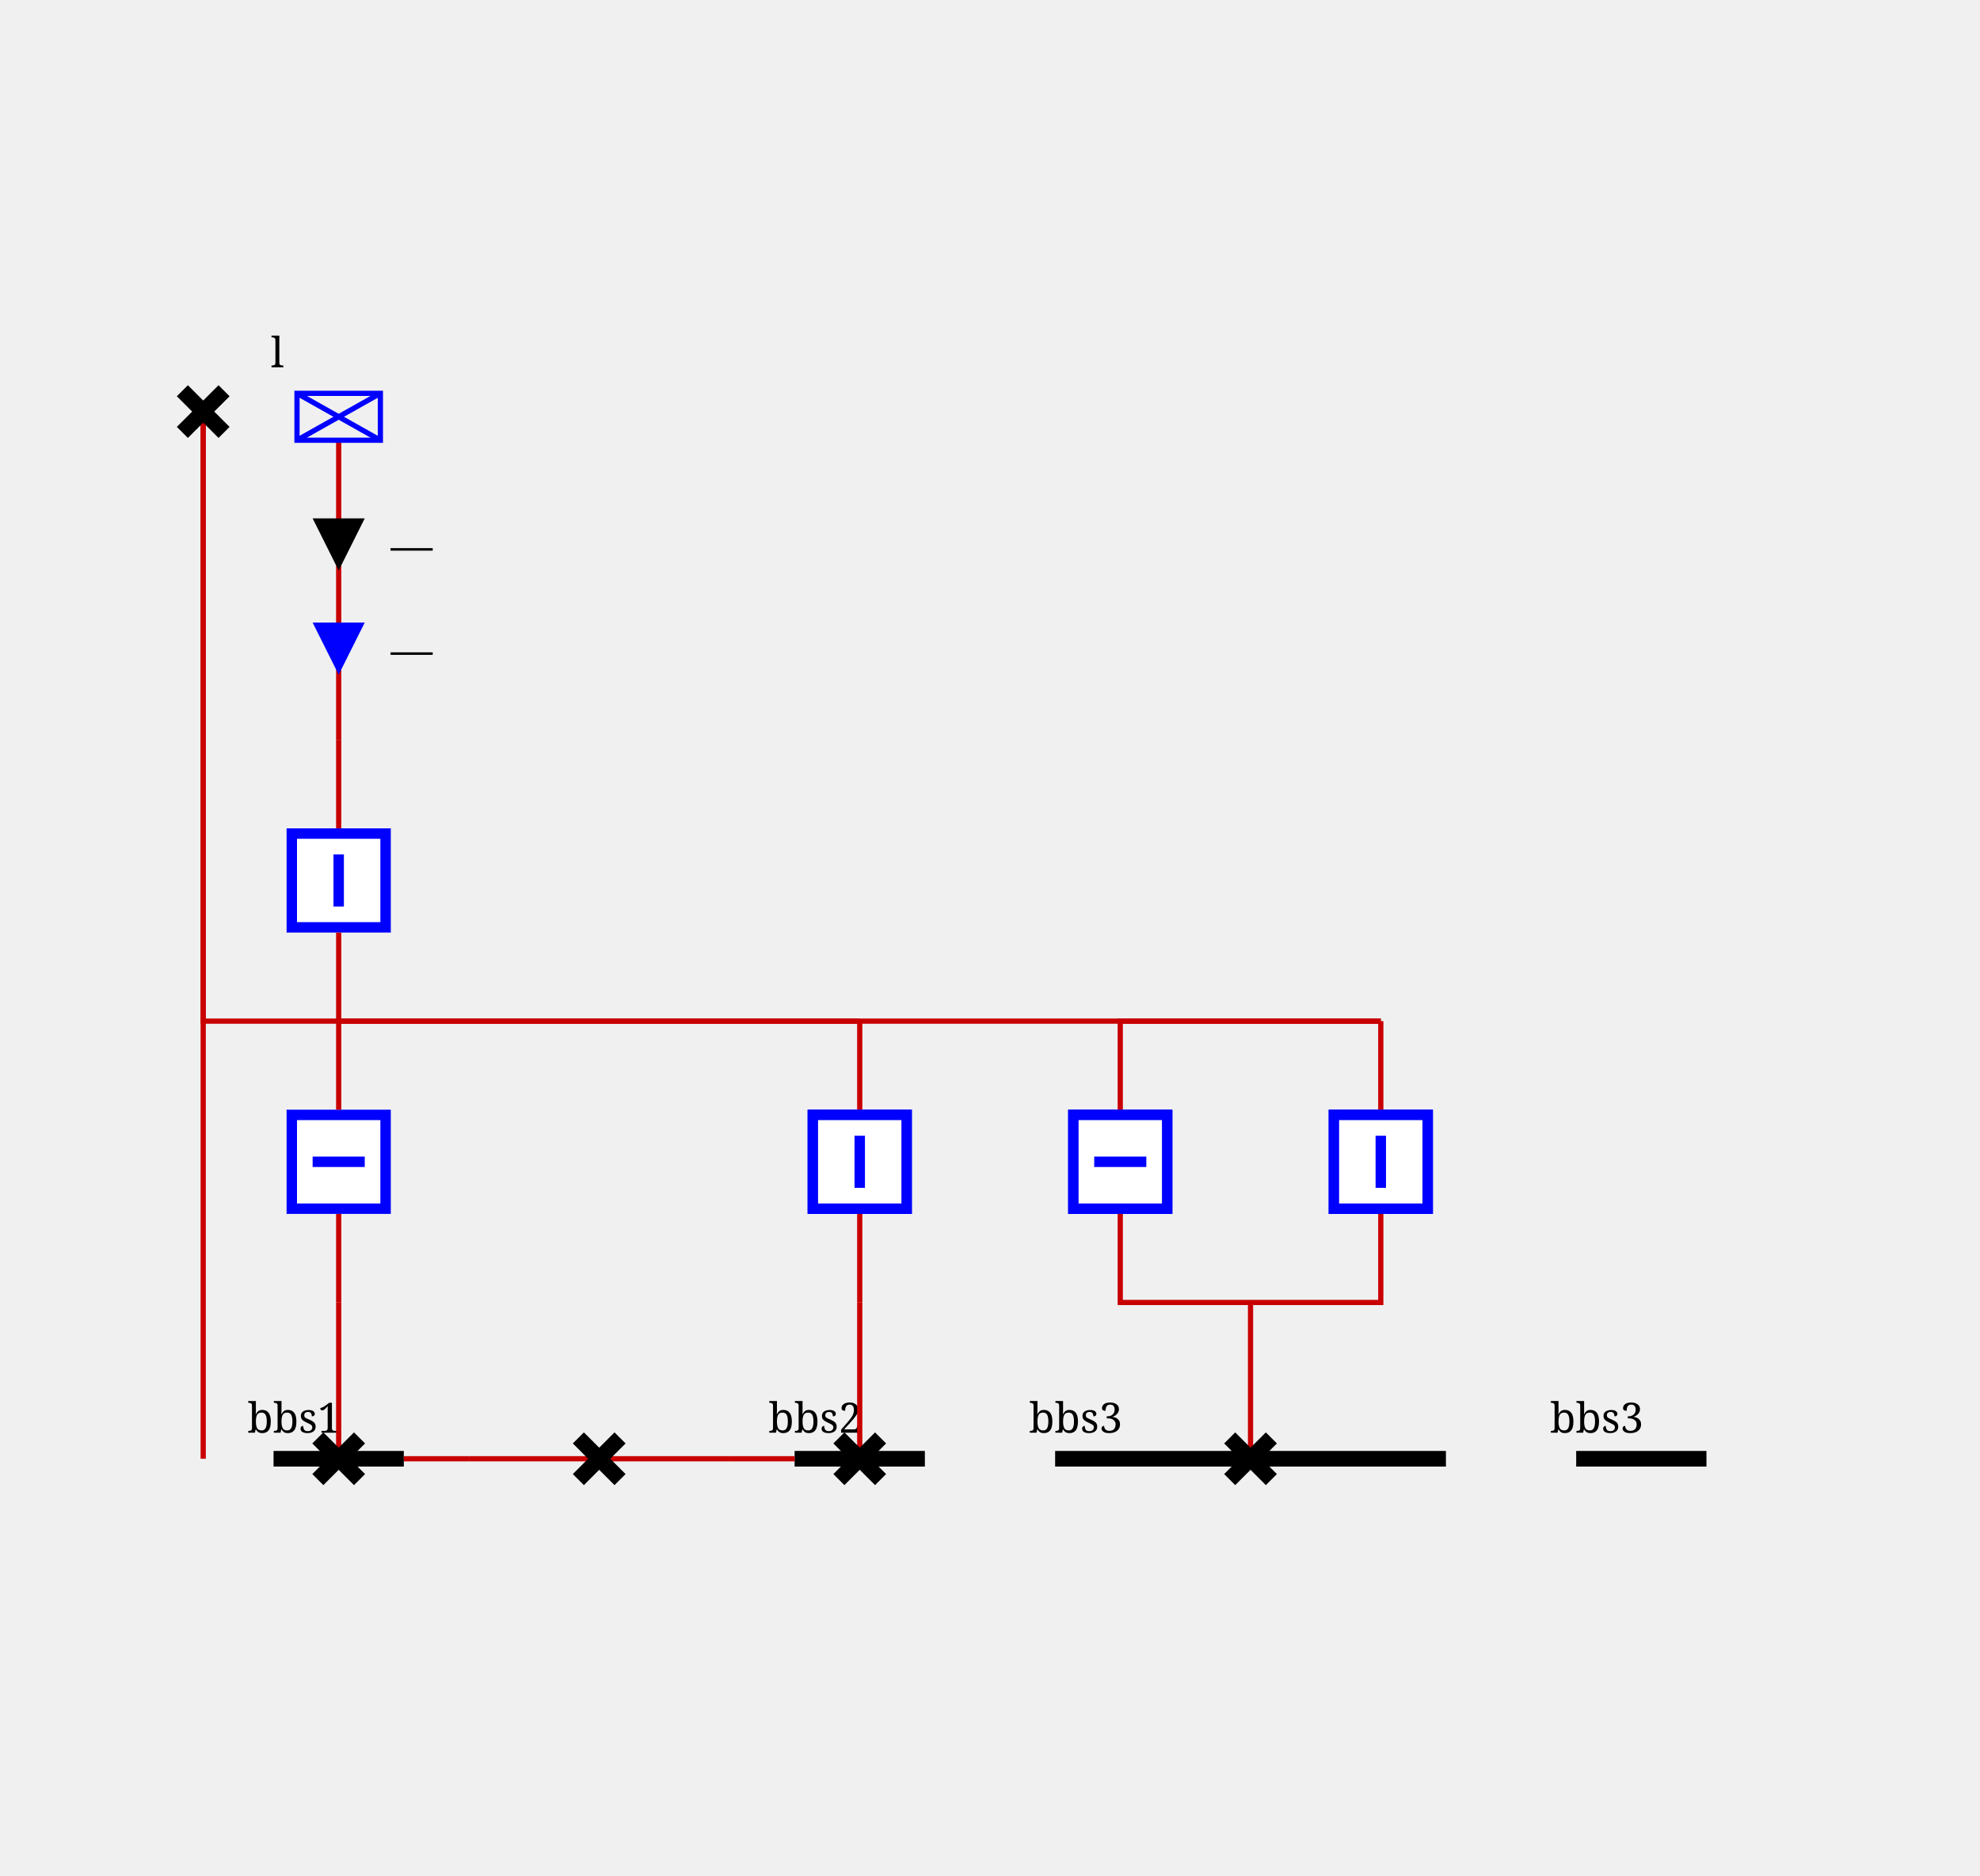
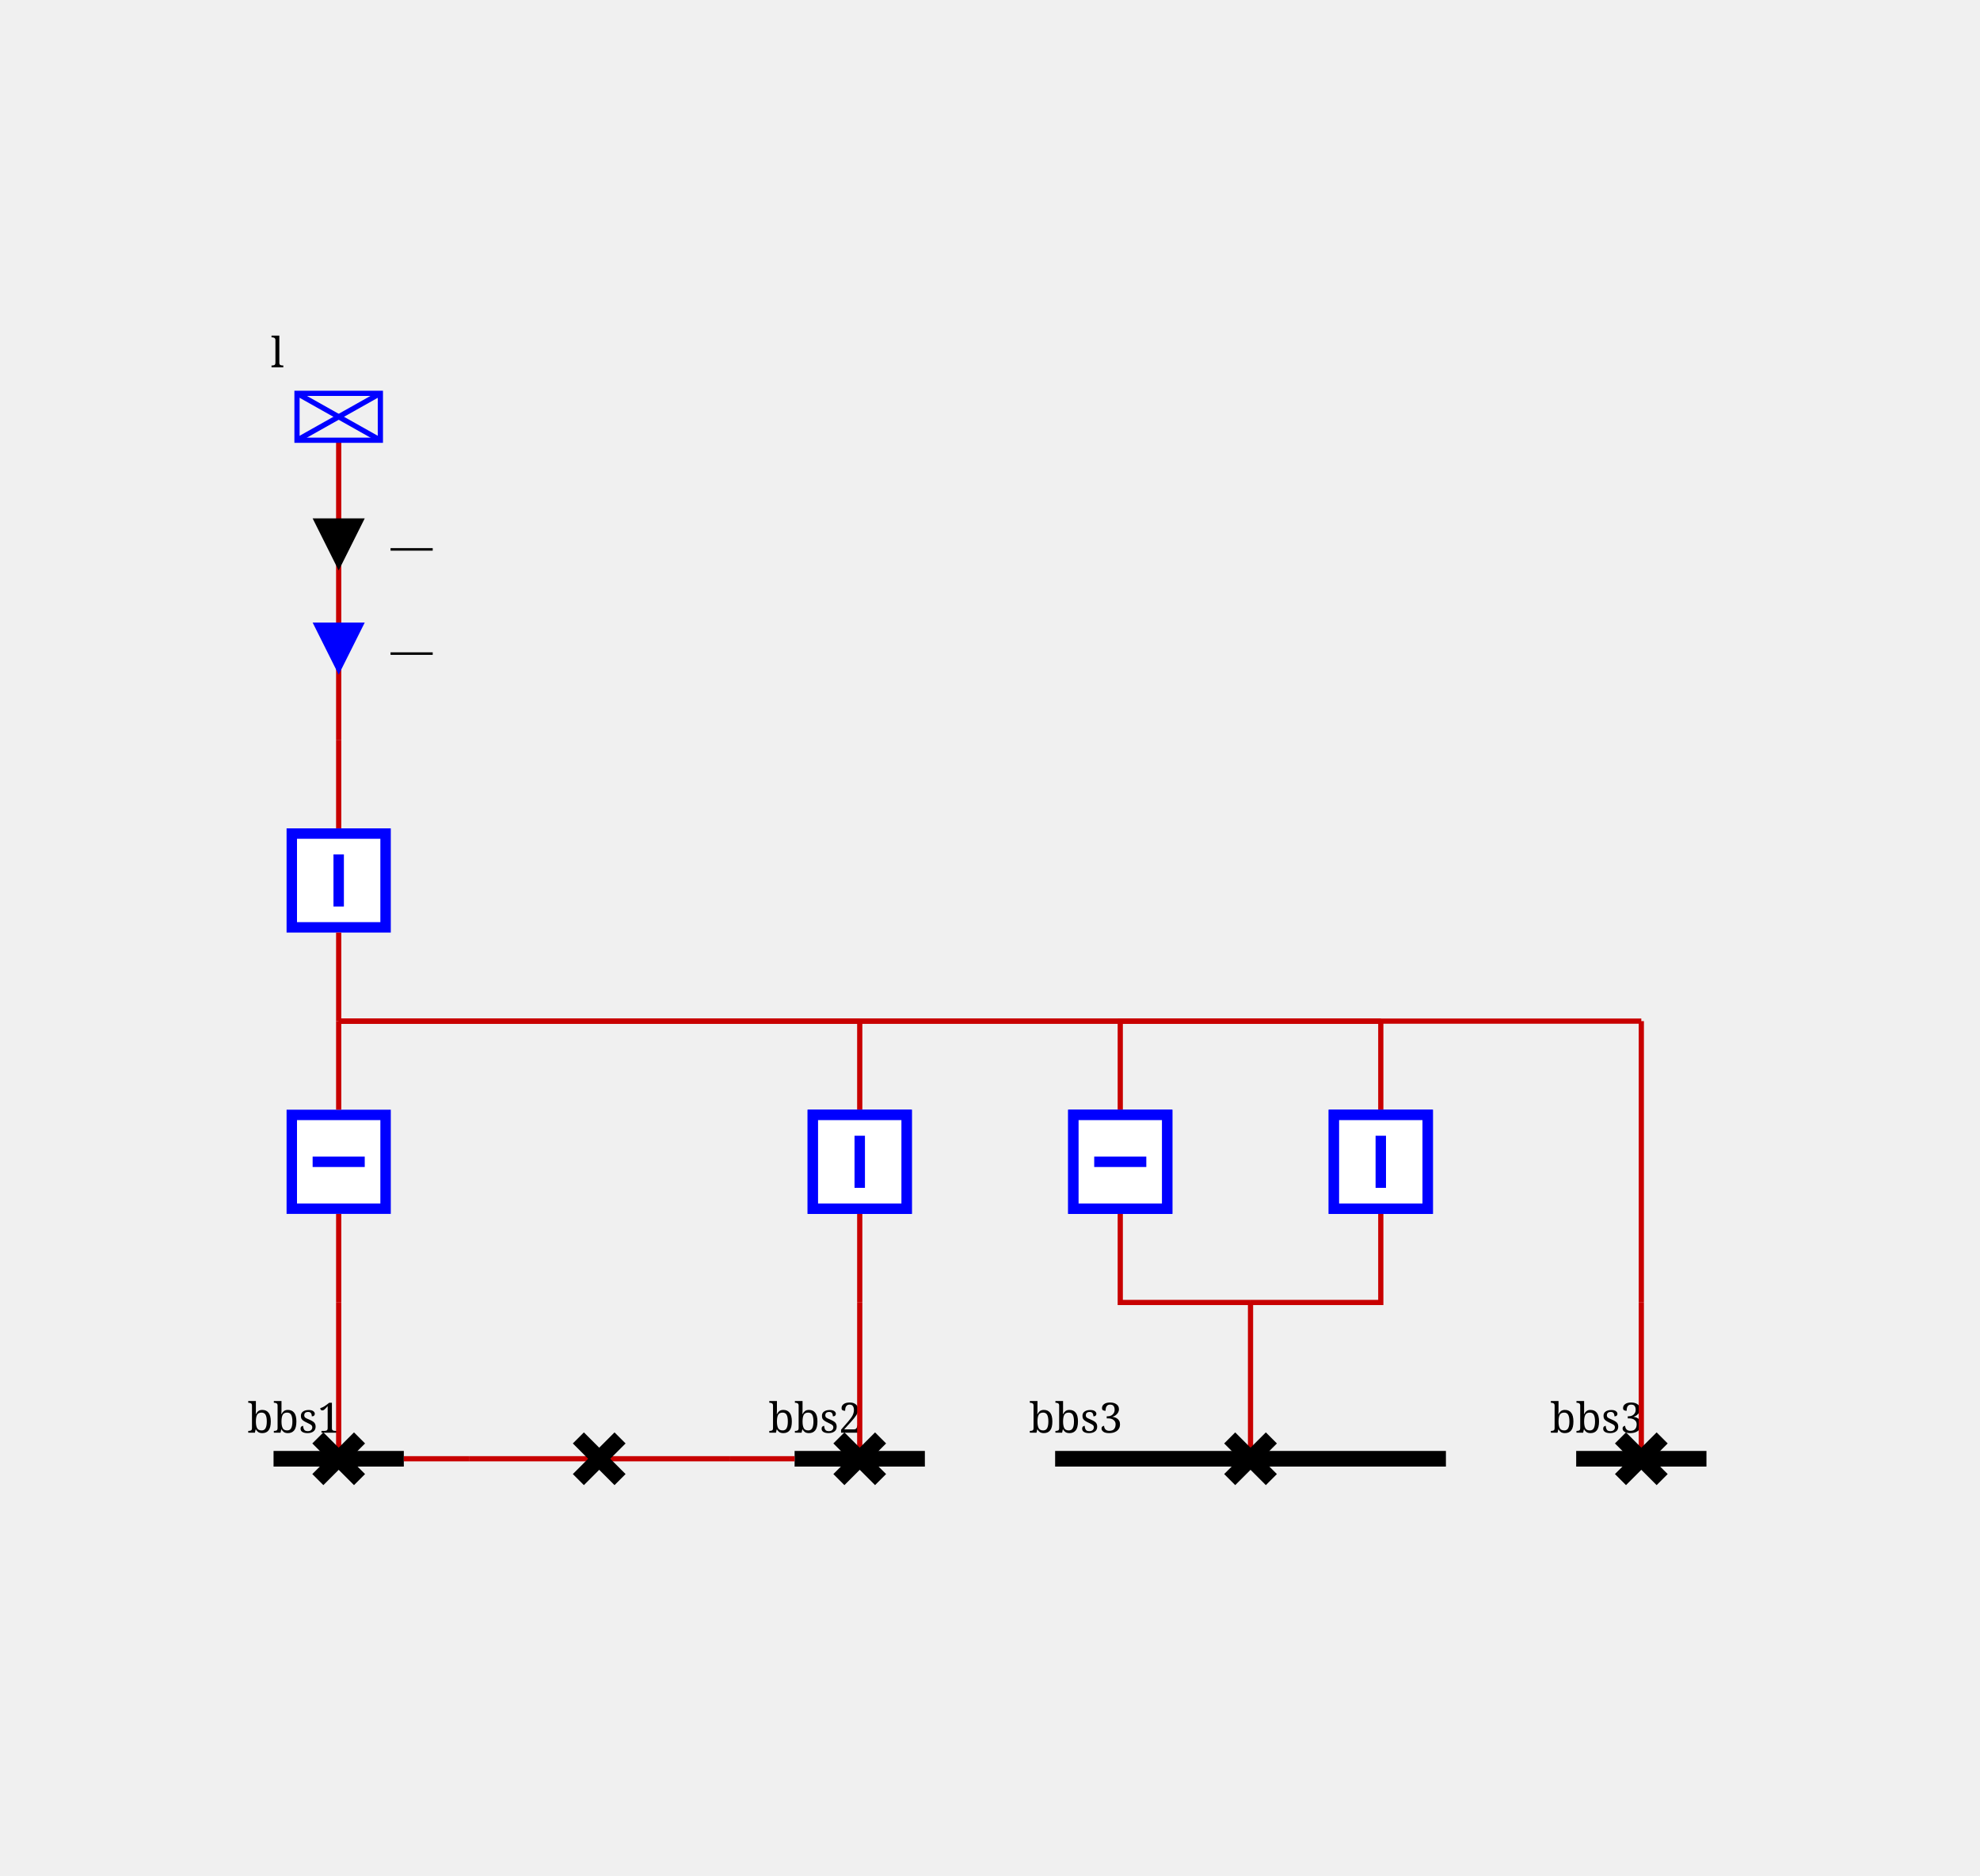
<svg xmlns="http://www.w3.org/2000/svg" height="360.0" viewBox="0 0 380.0 360.0" width="380.0">
  <style>
/* ----------------------------------------------------------------------- */
/* File: tautologies.css ------------------------------------------------- */
.sld-out .sld-arrow-in {visibility: hidden}
.sld-in .sld-arrow-out {visibility: hidden}
.sld-closed .sld-sw-open {visibility: hidden}
.sld-open .sld-sw-closed {visibility: hidden}
.sld-hidden-node {visibility: hidden}
.sld-top-feeder .sld-label {dominant-baseline: auto}
.sld-bottom-feeder .sld-label {dominant-baseline: hanging}
.sld-active-power .sld-label {dominant-baseline: mathematical}
.sld-reactive-power .sld-label {dominant-baseline: mathematical}
.sld-current .sld-label {dominant-baseline: mathematical}
/* ----------------------------------------------------------------------- */
/* File: topologicalBaseVoltages.css ------------------------------------- */
.sld-disconnected {--sld-vl-color: #808080}
.sld-vl300to500-0 {--sld-vl-color: #FF0000}
.sld-vl300to500-1 {--sld-vl-color: #7F6C00}
.sld-vl300to500-2 {--sld-vl-color: #F6B2FF}
.sld-vl300to500-3 {--sld-vl-color: #996700}
.sld-vl300to500-4 {--sld-vl-color: #FF85EB}
.sld-vl300to500-5 {--sld-vl-color: #B25B00}
.sld-vl300to500-6 {--sld-vl-color: #FF59B5}
.sld-vl300to500-7 {--sld-vl-color: #CC4400}
.sld-vl300to500-8 {--sld-vl-color: #FF2C67}
.sld-vl300to500-9 {--sld-vl-color: #E52600}
.sld-vl180to300-0 {--sld-vl-color: #218B21}
.sld-vl180to300-1 {--sld-vl-color: #0D4940}
.sld-vl180to300-2 {--sld-vl-color: #DFDAB9}
.sld-vl180to300-3 {--sld-vl-color: #105640}
.sld-vl180to300-4 {--sld-vl-color: #C2CB92}
.sld-vl180to300-5 {--sld-vl-color: #14643C}
.sld-vl180to300-6 {--sld-vl-color: #95B66B}
.sld-vl180to300-7 {--sld-vl-color: #187036}
.sld-vl180to300-8 {--sld-vl-color: #5FA046}
.sld-vl180to300-9 {--sld-vl-color: #1C7E2D}
.sld-vl120to180-0 {--sld-vl-color: #00AFAE}
.sld-vl120to180-1 {--sld-vl-color: #000D58}
.sld-vl120to180-2 {--sld-vl-color: #B8E7B2}
.sld-vl120to180-3 {--sld-vl-color: #002169}
.sld-vl120to180-4 {--sld-vl-color: #85D993}
.sld-vl120to180-5 {--sld-vl-color: #003C7B}
.sld-vl120to180-6 {--sld-vl-color: #59CB8B}
.sld-vl120to180-7 {--sld-vl-color: #005C8C}
.sld-vl120to180-8 {--sld-vl-color: #2CBD94}
.sld-vl120to180-9 {--sld-vl-color: #00839E}
.sld-vl70to120-0 {--sld-vl-color: #CC5500}
.sld-vl70to120-1 {--sld-vl-color: #4A6600}
.sld-vl70to120-2 {--sld-vl-color: #EFB2DD}
.sld-vl70to120-3 {--sld-vl-color: #6E7A00}
.sld-vl70to120-4 {--sld-vl-color: #E685AE}
.sld-vl70to120-5 {--sld-vl-color: #8E8400}
.sld-vl70to120-6 {--sld-vl-color: #DD596B}
.sld-vl70to120-7 {--sld-vl-color: #A37B00}
.sld-vl70to120-8 {--sld-vl-color: #D4432C}
.sld-vl70to120-9 {--sld-vl-color: #B76B00}
.sld-vl50to70-0 {--sld-vl-color: #A020EF}
.sld-vl50to70-1 {--sld-vl-color: #7F0848}
.sld-vl50to70-2 {--sld-vl-color: #B7DBFE}
.sld-vl50to70-3 {--sld-vl-color: #960C6D}
.sld-vl50to70-4 {--sld-vl-color: #8DA6FE}
.sld-vl50to70-5 {--sld-vl-color: #AD109A}
.sld-vl50to70-6 {--sld-vl-color: #6F66FB}
.sld-vl50to70-7 {--sld-vl-color: #BC14C4}
.sld-vl50to70-8 {--sld-vl-color: #7F42F6}
.sld-vl50to70-9 {--sld-vl-color: #B11AD9}
.sld-vl30to50-0 {--sld-vl-color: #FF8290}
.sld-vl30to50-1 {--sld-vl-color: #7F6F41}
.sld-vl30to50-2 {--sld-vl-color: #F6D9FF}
.sld-vl30to50-3 {--sld-vl-color: #99784E}
.sld-vl30to50-4 {--sld-vl-color: #FFC3FB}
.sld-vl30to50-5 {--sld-vl-color: #B27D5B}
.sld-vl30to50-6 {--sld-vl-color: #FFADE3}
.sld-vl30to50-7 {--sld-vl-color: #CC7E68}
.sld-vl30to50-8 {--sld-vl-color: #FF97BF}
.sld-vl30to50-9 {--sld-vl-color: #E57B75}
.sld-vl0to30-0 {--sld-vl-color: #AAAE27}
.sld-vl0to30-1 {--sld-vl-color: #195B0F}
.sld-vl0to30-2 {--sld-vl-color: #EABABE}
.sld-vl0to30-3 {--sld-vl-color: #2D6C13}
.sld-vl0to30-4 {--sld-vl-color: #DDA193}
.sld-vl0to30-5 {--sld-vl-color: #477D17}
.sld-vl0to30-6 {--sld-vl-color: #CE9A6E}
.sld-vl0to30-7 {--sld-vl-color: #648D1C}
.sld-vl0to30-8 {--sld-vl-color: #BEA04A}
.sld-vl0to30-9 {--sld-vl-color: #869D22}
/* ----------------------------------------------------------------------- */
/* File : highlightLineStates.css ---------------------------------------- */
.sld-wire.sld-feeder-disconnected {stroke: black}
.sld-wire.sld-feeder-connected-disconnected {stroke-dasharray: 3,3}
.sld-wire.sld-feeder-disconnected-connected {stroke: black; stroke-dasharray: 3,3}
/* ----------------------------------------------------------------------- */
/* File : components.css ------------------------------------------------- */
/* Stroke black */
.sld-disconnector {stroke-width: 3; stroke: black; fill: none}
/* Stroke blue */
.sld-breaker {stroke-width: 2; stroke: blue; fill:white}
.sld-load-break-switch {stroke: blue; fill: white}
/* Stroke --sld-vl-color with fallback black */
.sld-bus-connection {fill: var(--sld-vl-color, black)}
.sld-cell-shape-flat .sld-bus-connection {visibility: hidden}
.sld-busbar-section {stroke: var(--sld-vl-color, black); stroke-width: 3; fill: none}
/* Stroke --sld-vl-color with fallback red */
.sld-wire {stroke: var(--sld-vl-color, #c80000); fill: none}
/* Stroke --sld-vl-color with fallback blue */
.sld-load {stroke: var(--sld-vl-color, blue); fill: none}
.sld-battery {stroke: var(--sld-vl-color, blue); fill: none}
.sld-generator {stroke: var(--sld-vl-color, blue); fill: none}
.sld-two-wt {stroke: var(--sld-vl-color, blue); fill: none}
.sld-three-wt {stroke: var(--sld-vl-color, blue); fill: none}
.sld-winding {stroke: var(--sld-vl-color, blue); fill: none}
.sld-capacitor {stroke: var(--sld-vl-color, blue); fill: none}
.sld-inductor {stroke: var(--sld-vl-color, blue); fill: none}
.sld-pst {stroke: var(--sld-vl-color, blue); fill: none}
.sld-pst-arrow {stroke: black; fill: none}
.sld-svc {stroke: var(--sld-vl-color, blue); fill: none}
.sld-vsc {stroke: var(--sld-vl-color, blue); font-size: 7.43px; fill: none}
.sld-lcc {stroke: var(--sld-vl-color, blue); font-size: 7.43px; fill: none}
.sld-ground {stroke: var(--sld-vl-color, blue); fill: none}
/* Stroke none &amp; fill: --sld-vl-color */
.sld-node-infos {stroke: none; fill: var(--sld-vl-color, black)}
/* Stroke none &amp; fill: black */
.sld-node {stroke: none; fill: black}
.sld-flash {stroke: none; fill: black}
.sld-lock {stroke: none; fill: black}
.sld-unknown {stroke: none; fill: black}
/* Fonts */
.sld-label {stroke: none; fill: black; font: 8px serif}
.sld-angle, .sld-voltage {font: 10px serif}
.sld-graph-label {font: 12px serif}
/* Specific */
.sld-grid {stroke: #003700; stroke-dasharray: 1,10}
.sld-feeder-info.sld-active-power {fill:black}
.sld-feeder-info.sld-reactive-power {fill:blue}
.sld-feeder-info.sld-current {fill:purple}
.sld-frame {fill: var(--sld-background-color, transparent)}
/* Stroke maroon for fictitious switch */
.sld-breaker.sld-fictitious {stroke: maroon}
.sld-disconnector.sld-fictitious {stroke: maroon}
.sld-load-break-switch.sld-fictitious {stroke: maroon}
.sld-busbar-section.sld-fictitious {stroke: var(--sld-vl-color, #c80000); stroke-width: 1}
/* ground disconnector specific */
.sld-ground-disconnection-attach {stroke: var(--sld-vl-color, #c80000); fill: none}
.sld-open .sld-ground-disconnection-ground {stroke: black; fill: none}
.sld-closed .sld-ground-disconnection-ground {stroke: var(--sld-vl-color, #c80000); fill: none}
.sld-ground-disconnection .sld-sw-open {stroke: black; fill: none}
.sld-ground-disconnection .sld-sw-closed {stroke: black; fill: none}

</style>
  <rect class="sld-frame" height="100%" width="100%" />
  <g>
    <g class="sld-busbar-section sld-vl180to300-0" id="idbbs1" transform="translate(52.5,280.0)">
      <line x1="0" x2="25.0" y1="0" y2="0" />
      <text class="sld-label" id="bbs1_NW_LABEL" x="-5.0" y="-5.0">bbs1</text>
    </g>
    <g class="sld-busbar-section sld-vl180to300-0" id="idbbs2" transform="translate(152.5,280.0)">
      <line x1="0" x2="25.0" y1="0" y2="0" />
      <text class="sld-label" id="bbs2_NW_LABEL" x="-5.0" y="-5.0">bbs2</text>
    </g>
    <g class="sld-busbar-section sld-vl180to300-0" id="idbbs3" transform="translate(202.5,280.0)">
      <line x1="0" x2="75.0" y1="0" y2="0" />
      <text class="sld-label" id="bbs3_NW_LABEL" x="-5.0" y="-5.0">bbs3</text>
    </g>
    <g class="sld-busbar-section sld-vl180to300-0" id="idbbs4" transform="translate(302.5,280.0)">
      <line x1="0" x2="25.0" y1="0" y2="0" />
      <text class="sld-label" id="bbs4_NW_LABEL" x="-5.0" y="-5.0">bbs3</text>
    </g>
    <g class="sld-intern-cell sld-cell-shape-flat" id="idINTERN_32_0">
      <g class="sld-wire sld-vl180to300-0" id="_95_vl_95_bbs1_95_BUSCO_95_bbs1_95_dc">
        <polyline points="77.5,280.0,90.0,280.0" />
      </g>
      <g class="sld-wire sld-vl180to300-0" id="_95_vl_95_INTERNAL_95_vl_95_BUSCO_95_bbs1_95_dc_45_dc_95_dc">
        <polyline points="90.0,280.0,115.0,280.0" />
      </g>
      <g class="sld-wire sld-vl180to300-0" id="_95_vl_95_dc_95_INTERNAL_95_vl_95_BUSCO_95_bbs2_95_dc_45_dc">
        <polyline points="115.0,280.0,140.0,280.0" />
      </g>
      <g class="sld-wire sld-vl180to300-0" id="_95_vl_95_BUSCO_95_bbs2_95_dc_95_bbs2">
        <polyline points="140.0,280.0,152.5,280.0" />
      </g>
      <g class="sld-bus-connection sld-fictitious sld-vl180to300-0" id="idBUSCO_95_bbs1_95_dc" transform="translate(86.0,276.0)">
        <circle cx="4" cy="4" r="4" />
      </g>
      <g class="sld-node sld-hidden-node sld-fictitious sld-vl180to300-0" id="idINTERNAL_95_vl_95_BUSCO_95_bbs1_95_dc_45_dc" transform="translate(86.0,276.0)">
        <circle cx="4" cy="4" r="4" />
      </g>
      <g class="sld-disconnector sld-closed sld-vl180to300-0" id="iddc" transform="translate(111.0,276.0)">
        <path class="sld-sw-closed" d="M0,0 8,8 M8,0 0,8" />
        <path class="sld-sw-open" d="M8,0 0,8" />
      </g>
      <g class="sld-node sld-hidden-node sld-fictitious sld-vl180to300-0" id="idINTERNAL_95_vl_95_BUSCO_95_bbs2_95_dc_45_dc" transform="translate(136.0,276.0)">
        <circle cx="4" cy="4" r="4" />
      </g>
      <g class="sld-bus-connection sld-fictitious sld-vl180to300-0" id="idBUSCO_95_bbs2_95_dc" transform="translate(136.0,276.0)">
        <circle cx="4" cy="4" r="4" />
      </g>
    </g>
    <g class="sld-extern-cell sld-cell-direction-top" id="idEXTERN_32_1">
      <g class="sld-wire sld-vl180to300-0" id="_95_vl_95_INTERNAL_95_vl_95_d1_45_b1_95_d1">
        <polyline points="65.0,250.0,65.0,280.0" />
      </g>
      <g class="sld-wire sld-vl180to300-0" id="_95_vl_95_b1_95_INTERNAL_95_vl_95_d1_45_b1">
        <polyline points="65.0,233.0,65.0,250.0" />
      </g>
      <g class="sld-wire sld-vl180to300-0" id="_95_vl_95_b_95_INTERNAL_95_vl_95_l">
        <polyline points="65.0,159.0,65.0,142.0" />
      </g>
      <g class="sld-wire sld-vl180to300-0" id="_95_vl_95_INTERNAL_95_vl_95_l_95_l">
        <polyline points="65.0,142.0,65.0,84.5" />
      </g>
      <g class="sld-active-power sld-feeder-info sld-in" id="idl_ARROW_ACTIVE" transform="translate(60.0,99.5)">
        <polygon class="sld-arrow-out" points="5,0 10,10 0,10" />
        <polygon class="sld-arrow-in" points="0,0 10,0 5,10" />
        <text class="sld-label" x="15.0" y="5.0">—</text>
      </g>
      <g class="sld-reactive-power sld-feeder-info sld-in" id="idl_ARROW_REACTIVE" transform="translate(60.0,119.5)">
        <polygon class="sld-arrow-out" points="5,0 10,10 0,10" />
        <polygon class="sld-arrow-in" points="0,0 10,0 5,10" />
        <text class="sld-label" x="15.0" y="5.0">—</text>
      </g>
      <g class="sld-disconnector sld-closed sld-vl180to300-0" id="idd1" transform="translate(61.0,276.0)">
        <path class="sld-sw-closed" d="M0,0 8,8 M8,0 0,8" />
        <path class="sld-sw-open" d="M8,0 0,8" />
      </g>
      <g class="sld-node sld-hidden-node sld-fictitious sld-vl180to300-0" id="idINTERNAL_95_vl_95_d1_45_b1" transform="translate(61.0,246.0)">
        <circle cx="4" cy="4" r="4" />
      </g>
      <g class="sld-breaker sld-open sld-disconnected" id="idb1" transform="translate(55.0,213.0)">
        <path class="sld-sw-closed" d="M1,1 V19 H19 V1z M10,5 V15" />
        <path class="sld-sw-open" d="M1,1 V19 H19 V1z M5,10 H15" />
      </g>
      <g class="sld-breaker sld-closed sld-vl180to300-0" id="idb" transform="translate(55.0,159.0)">
        <path class="sld-sw-closed" d="M1,1 V19 H19 V1z M10,5 V15" />
        <path class="sld-sw-open" d="M1,1 V19 H19 V1z M5,10 H15" />
      </g>
      <g class="sld-node sld-hidden-node sld-fictitious sld-vl180to300-0" id="idINTERNAL_95_vl_95_l" transform="translate(61.0,138.0)">
        <circle cx="4" cy="4" r="4" />
      </g>
      <g class="sld-load sld-top-feeder sld-vl180to300-0" id="idl" transform="translate(57.0,75.5)">
        <rect height="9" width="16" />
        <line x1="0" x2="16" y1="0" y2="9" />
        <line x1="16" x2="0" y1="0" y2="9" />
        <text class="sld-label" id="l_N_LABEL" x="-5.0" y="-5.0">l</text>
      </g>
      <g class="sld-breaker sld-closed sld-vl180to300-0" id="idb2" transform="translate(155.0,213.0)">
        <path class="sld-sw-closed" d="M1,1 V19 H19 V1z M10,5 V15" />
        <path class="sld-sw-open" d="M1,1 V19 H19 V1z M5,10 H15" />
      </g>
      <g class="sld-breaker sld-closed sld-vl180to300-0" id="idb3" transform="translate(255.0,213.0)">
        <path class="sld-sw-closed" d="M1,1 V19 H19 V1z M10,5 V15" />
        <path class="sld-sw-open" d="M1,1 V19 H19 V1z M5,10 H15" />
      </g>
      <g class="sld-breaker sld-open sld-disconnected" id="idb4" transform="translate(205.0,213.0)">
        <path class="sld-sw-closed" d="M1,1 V19 H19 V1z M10,5 V15" />
        <path class="sld-sw-open" d="M1,1 V19 H19 V1z M5,10 H15" />
      </g>
    </g>
    <g class="" id="idARCH_32_2">
      <g class="sld-wire sld-vl180to300-0" id="_95_vl_95_INTERNAL_95_vl_95_d2_45_b2_95_d2">
        <polyline points="165.0,250.0,165.0,280.0" />
      </g>
      <g class="sld-wire sld-vl180to300-0" id="_95_vl_95_b2_95_INTERNAL_95_vl_95_d2_45_b2">
        <polyline points="165.0,233.0,165.0,250.0" />
      </g>
      <g class="sld-wire sld-vl180to300-0" id="_95_vl_95_INTERNAL_95_vl_95_Shunt0_95_INTERNAL_95_vl_95_3_95_b2">
        <polyline points="165.0,196.0,165.0,213.0" />
      </g>
      <g class="sld-disconnector sld-closed sld-vl180to300-0" id="idd2" transform="translate(161.0,276.0)">
        <path class="sld-sw-closed" d="M0,0 8,8 M8,0 0,8" />
        <path class="sld-sw-open" d="M8,0 0,8" />
      </g>
      <g class="sld-node sld-hidden-node sld-fictitious sld-vl180to300-0" id="idINTERNAL_95_vl_95_d2_45_b2" transform="translate(161.0,246.0)">
        <circle cx="4" cy="4" r="4" />
      </g>
      <g class="sld-node sld-hidden-node sld-fictitious sld-vl180to300-0" id="idINTERNAL_95_vl_95_d2_45_b2" transform="translate(161.0,246.0)">
        <circle cx="4" cy="4" r="4" />
      </g>
      <g class="sld-breaker sld-closed sld-vl180to300-0" id="idb2" transform="translate(155.0,213.0)">
        <path class="sld-sw-closed" d="M1,1 V19 H19 V1z M10,5 V15" />
        <path class="sld-sw-open" d="M1,1 V19 H19 V1z M5,10 H15" />
      </g>
      <g class="sld-node sld-hidden-node sld-fictitious sld-vl180to300-0" id="idINTERNAL_95_vl_95_Shunt0_95_INTERNAL_95_vl_95_3" transform="translate(161.0,192.0)">
        <circle cx="4" cy="4" r="4" />
      </g>
    </g>
    <g class="" id="idARCH_32_3">
      <g class="sld-wire sld-vl180to300-0" id="_95_vl_95_INTERNAL_95_vl_95_8_95_d3">
        <polyline points="240.0,250.0,240.0,280.0" />
      </g>
      <g class="sld-wire sld-vl180to300-0" id="_95_vl_95_b3_95_INTERNAL_95_vl_95_8">
        <polyline points="265.0,233.0,265.0,250.0,240.0,250.0" />
      </g>
      <g class="sld-wire sld-vl180to300-0" id="_95_vl_95_b4_95_INTERNAL_95_vl_95_8">
        <polyline points="215.0,233.0,215.0,250.0,240.0,250.0" />
      </g>
      <g class="sld-wire sld-vl180to300-0" id="_95_vl_95_INTERNAL_95_vl_95_Shunt1_95_INTERNAL_95_vl_95_3_95_b4">
        <polyline points="265.0,196.0,215.0,196.0,215.0,213.0" />
      </g>
      <g class="sld-wire sld-vl180to300-0" id="_95_vl_95_INTERNAL_95_vl_95_Shunt1_95_INTERNAL_95_vl_95_3_95_b3">
        <polyline points="265.0,196.0,265.0,213.0" />
      </g>
      <g class="sld-disconnector sld-closed sld-vl180to300-0" id="idd3" transform="translate(236.0,276.0)">
        <path class="sld-sw-closed" d="M0,0 8,8 M8,0 0,8" />
        <path class="sld-sw-open" d="M8,0 0,8" />
      </g>
      <g class="sld-node sld-hidden-node sld-fictitious sld-vl180to300-0" id="idINTERNAL_95_vl_95_8" transform="translate(236.0,246.0)">
        <circle cx="4" cy="4" r="4" />
      </g>
      <g class="sld-node sld-hidden-node sld-fictitious sld-vl180to300-0" id="idINTERNAL_95_vl_95_8" transform="translate(236.0,246.0)">
        <circle cx="4" cy="4" r="4" />
      </g>
      <g class="sld-breaker sld-open sld-disconnected" id="idb4" transform="translate(205.0,213.0)">
        <path class="sld-sw-closed" d="M1,1 V19 H19 V1z M10,5 V15" />
        <path class="sld-sw-open" d="M1,1 V19 H19 V1z M5,10 H15" />
      </g>
      <g class="sld-node sld-hidden-node sld-fictitious sld-vl180to300-0" id="idINTERNAL_95_vl_95_Shunt1_95_INTERNAL_95_vl_95_3" transform="translate(261.0,192.0)">
        <circle cx="4" cy="4" r="4" />
      </g>
      <g class="sld-node sld-hidden-node sld-fictitious sld-vl180to300-0" id="idINTERNAL_95_vl_95_8" transform="translate(236.0,246.0)">
        <circle cx="4" cy="4" r="4" />
      </g>
      <g class="sld-breaker sld-closed sld-vl180to300-0" id="idb3" transform="translate(255.0,213.0)">
        <path class="sld-sw-closed" d="M1,1 V19 H19 V1z M10,5 V15" />
        <path class="sld-sw-open" d="M1,1 V19 H19 V1z M5,10 H15" />
      </g>
      <g class="sld-node sld-hidden-node sld-fictitious sld-vl180to300-0" id="idINTERNAL_95_vl_95_Shunt1_95_INTERNAL_95_vl_95_3" transform="translate(261.0,192.0)">
        <circle cx="4" cy="4" r="4" />
      </g>
    </g>
+     <g class="" id="idARCH_32_4">
+       <g class="sld-wire sld-vl180to300-0" id="_95_vl_95_INTERNAL_95_vl_95_Shunt2_95_INTERNAL_95_vl_95_3_95_d4">
+         <polyline points="315.0,250.0,315.0,280.0" />
+       </g>
+       <g class="sld-wire sld-vl180to300-0" id="_95_vl_95_INTERNAL_95_vl_95_Shunt2_95_hook_95_INTERNAL_95_vl_95_3_95_INTERNAL_95_vl_95_Shunt2_95_INTERNAL_95_vl_95_3">
+         <polyline points="315.0,196.0,315.0,250.0" />
+       </g>
+       <g class="sld-disconnector sld-closed sld-vl180to300-0" id="idd4" transform="translate(311.0,276.0)">
+         <path class="sld-sw-closed" d="M0,0 8,8 M8,0 0,8" />
+         <path class="sld-sw-open" d="M8,0 0,8" />
+       </g>
+       <g class="sld-node sld-hidden-node sld-fictitious sld-vl180to300-0" id="idINTERNAL_95_vl_95_Shunt2_95_INTERNAL_95_vl_95_3" transform="translate(311.0,246.0)">
+         <circle cx="4" cy="4" r="4" />
+       </g>
+       <g class="sld-node sld-hidden-node sld-fictitious sld-vl180to300-0" id="idINTERNAL_95_vl_95_Shunt2_95_INTERNAL_95_vl_95_3" transform="translate(311.0,246.0)">
+         <circle cx="4" cy="4" r="4" />
+       </g>
+       <g class="sld-node sld-hidden-node sld-fictitious sld-vl180to300-0" id="idINTERNAL_95_vl_95_Shunt2_95_hook_95_INTERNAL_95_vl_95_3" transform="translate(311.0,192.0)">
+         <circle cx="4" cy="4" r="4" />
+       </g>
+     </g>
    <g class="sld-wire sld-vl180to300-0" id="_95_vl_95_INTERNAL_95_vl_95_3_95_b">
      <polyline points="65.0,196.0,65.0,179.0" />
    </g>
    <g class="sld-wire sld-vl180to300-0" id="_95_vl_95_INTERNAL_95_vl_95_3_95_b1">
      <polyline points="65.0,196.0,65.0,213.0" />
    </g>
-     <g class="sld-wire sld-vl180to300-0" id="_95_vl_95_INTERNAL_95_vl_95_3_95_d4">
-       <polyline points="65.0,196.0,39.0,196.0,39.0,79.0" />
-     </g>
-     <g class="sld-wire sld-vl180to300-0" id="_95_vl_95_d4_95_bbs4">
-       <polyline points="39.0,79.0,39.0,280.0" />
-     </g>
    <g class="sld-wire sld-vl180to300-0" id="_95_vl_95_INTERNAL_95_vl_95_3_95_INTERNAL_95_vl_95_Shunt0_95_INTERNAL_95_vl_95_3">
      <polyline points="65.0,196.0,165.0,196.0" />
    </g>
    <g class="sld-wire sld-vl180to300-0" id="_95_vl_95_INTERNAL_95_vl_95_3_95_INTERNAL_95_vl_95_Shunt1_95_INTERNAL_95_vl_95_3">
      <polyline points="65.0,196.0,265.0,196.0" />
    </g>
+     <g class="sld-wire sld-vl180to300-0" id="_95_vl_95_INTERNAL_95_vl_95_3_95_INTERNAL_95_vl_95_Shunt2_95_hook_95_INTERNAL_95_vl_95_3">
+       <polyline points="65.0,196.0,315.0,196.0" />
+     </g>
    <g class="sld-node sld-hidden-node sld-fictitious sld-vl180to300-0" id="idINTERNAL_95_vl_95_3" transform="translate(61.0,192.0)">
      <circle cx="4" cy="4" r="4" />
    </g>
-     <g class="sld-disconnector sld-closed sld-vl180to300-0" id="idd4" transform="translate(35.0,75.0)">
-       <path class="sld-sw-closed" d="M0,0 8,8 M8,0 0,8" />
-       <path class="sld-sw-open" d="M8,0 0,8" />
-     </g>
  </g>
</svg>
